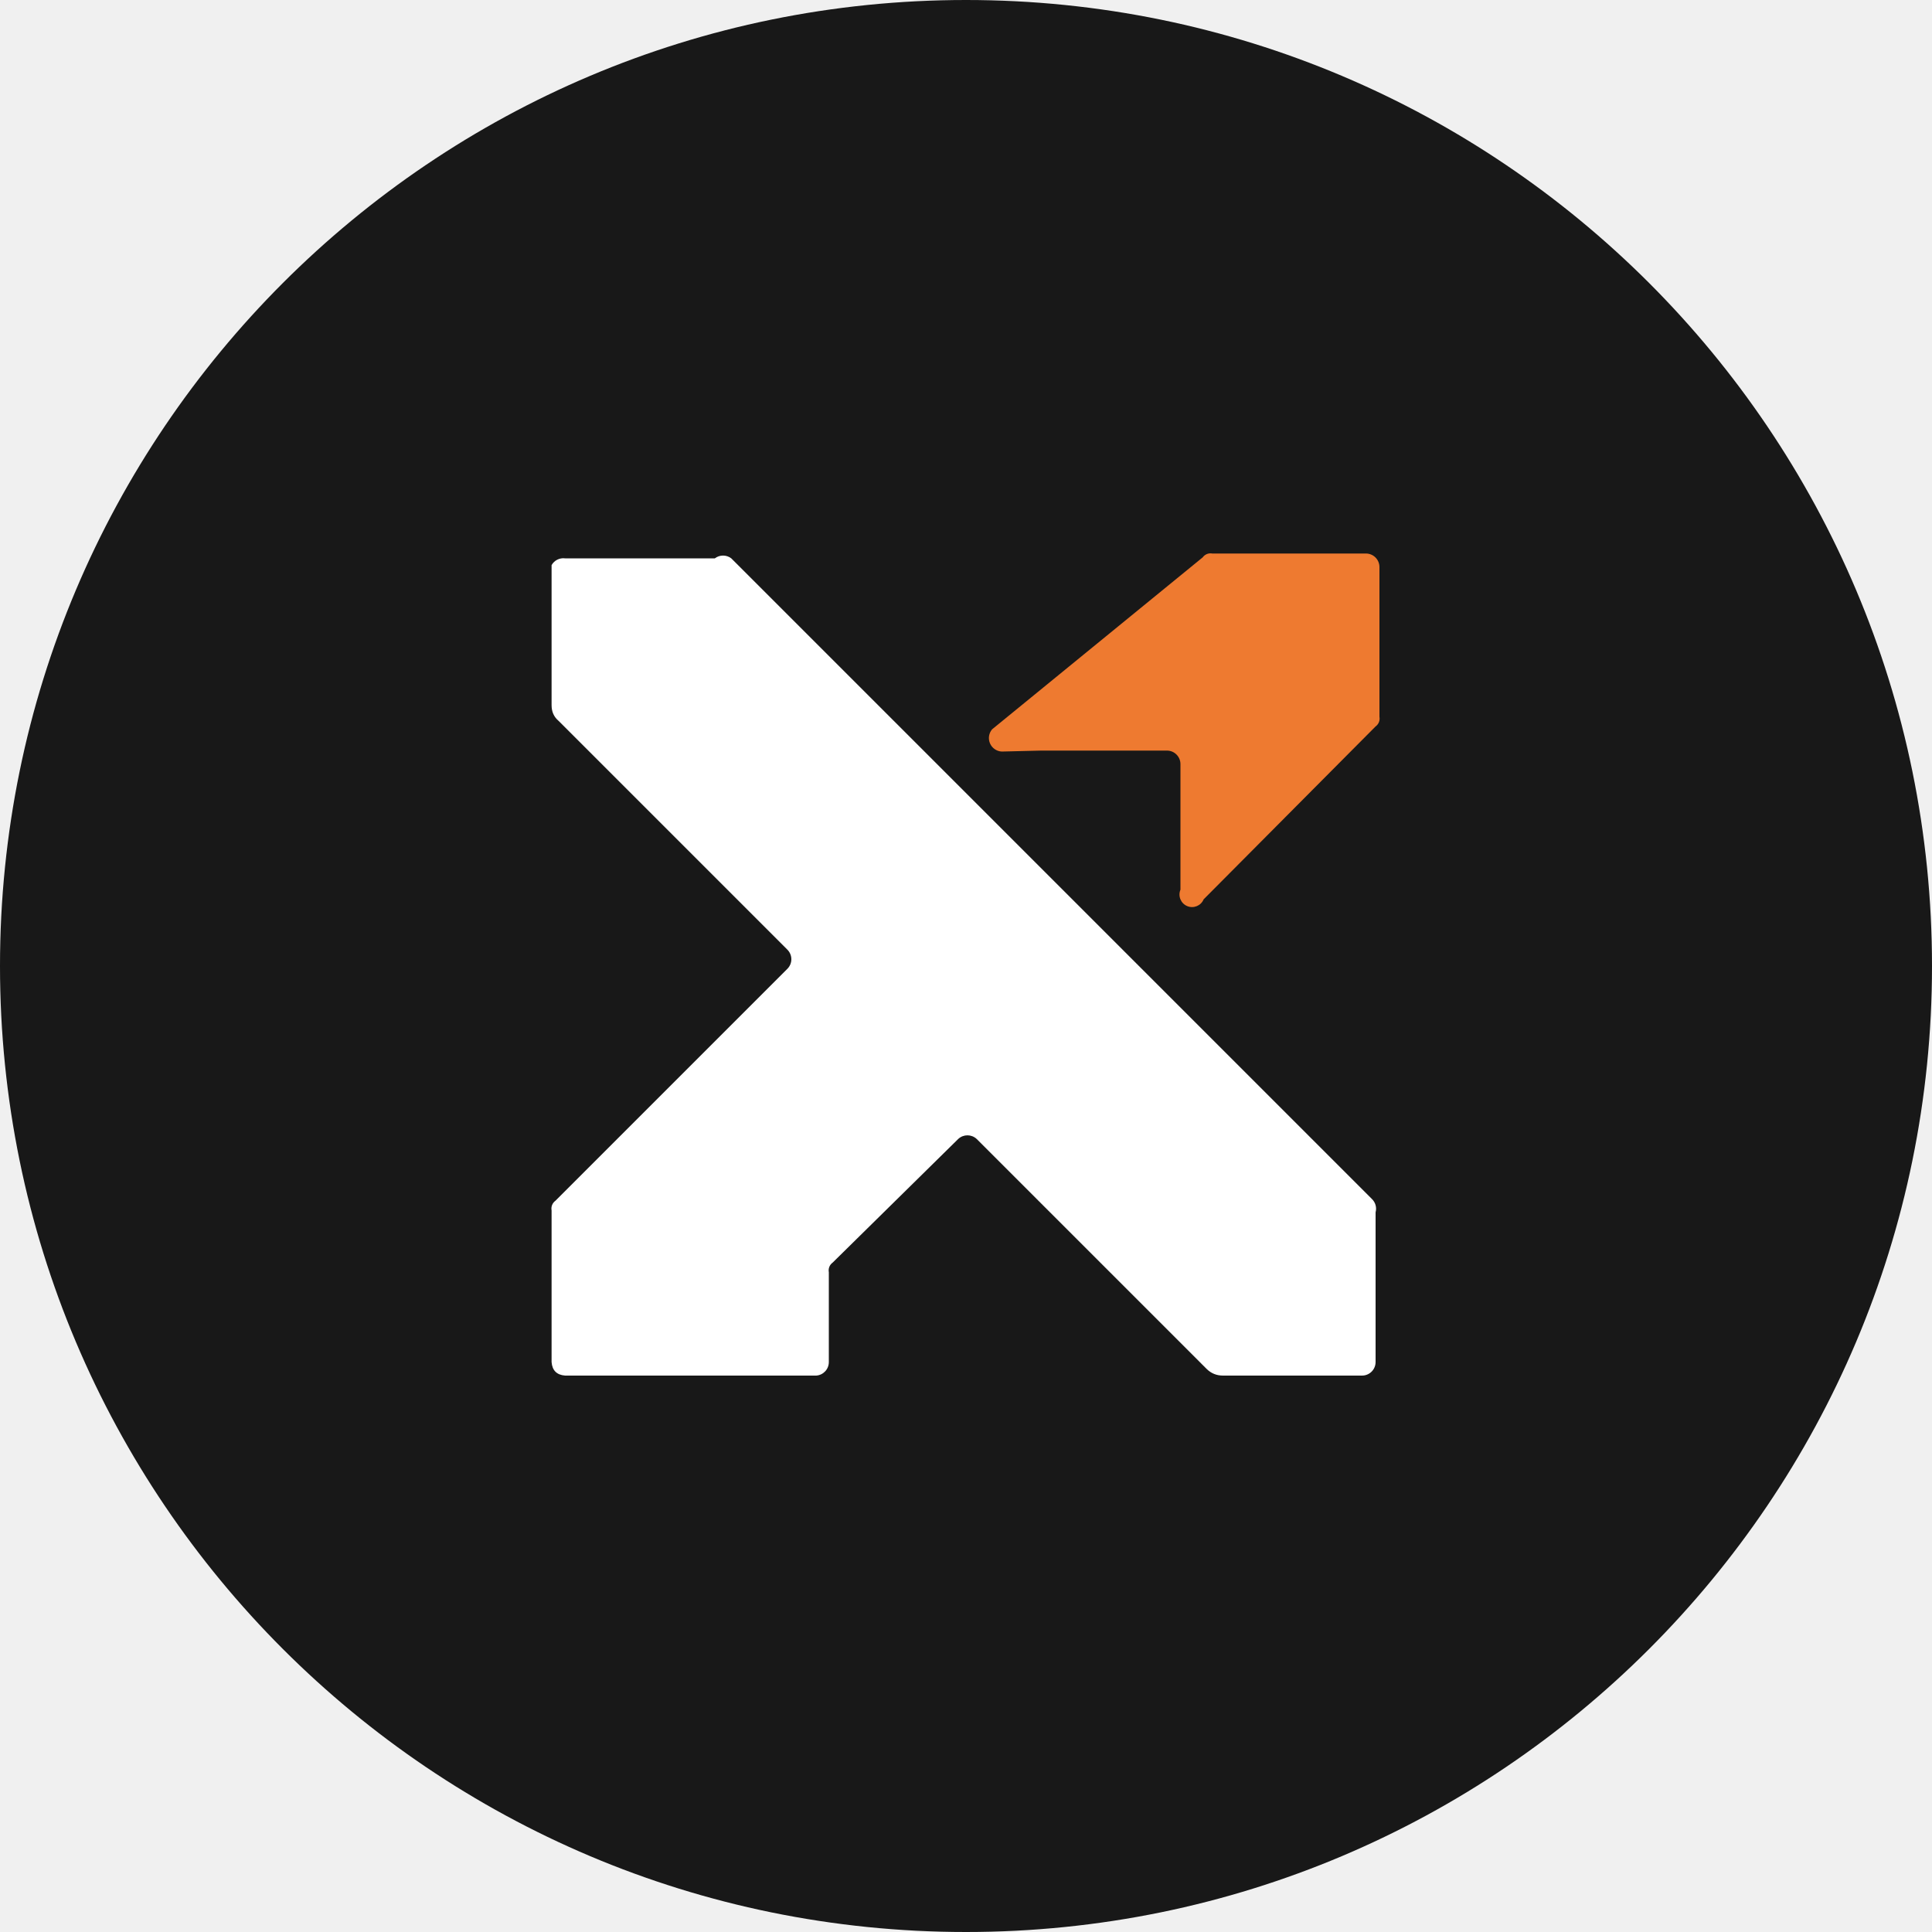
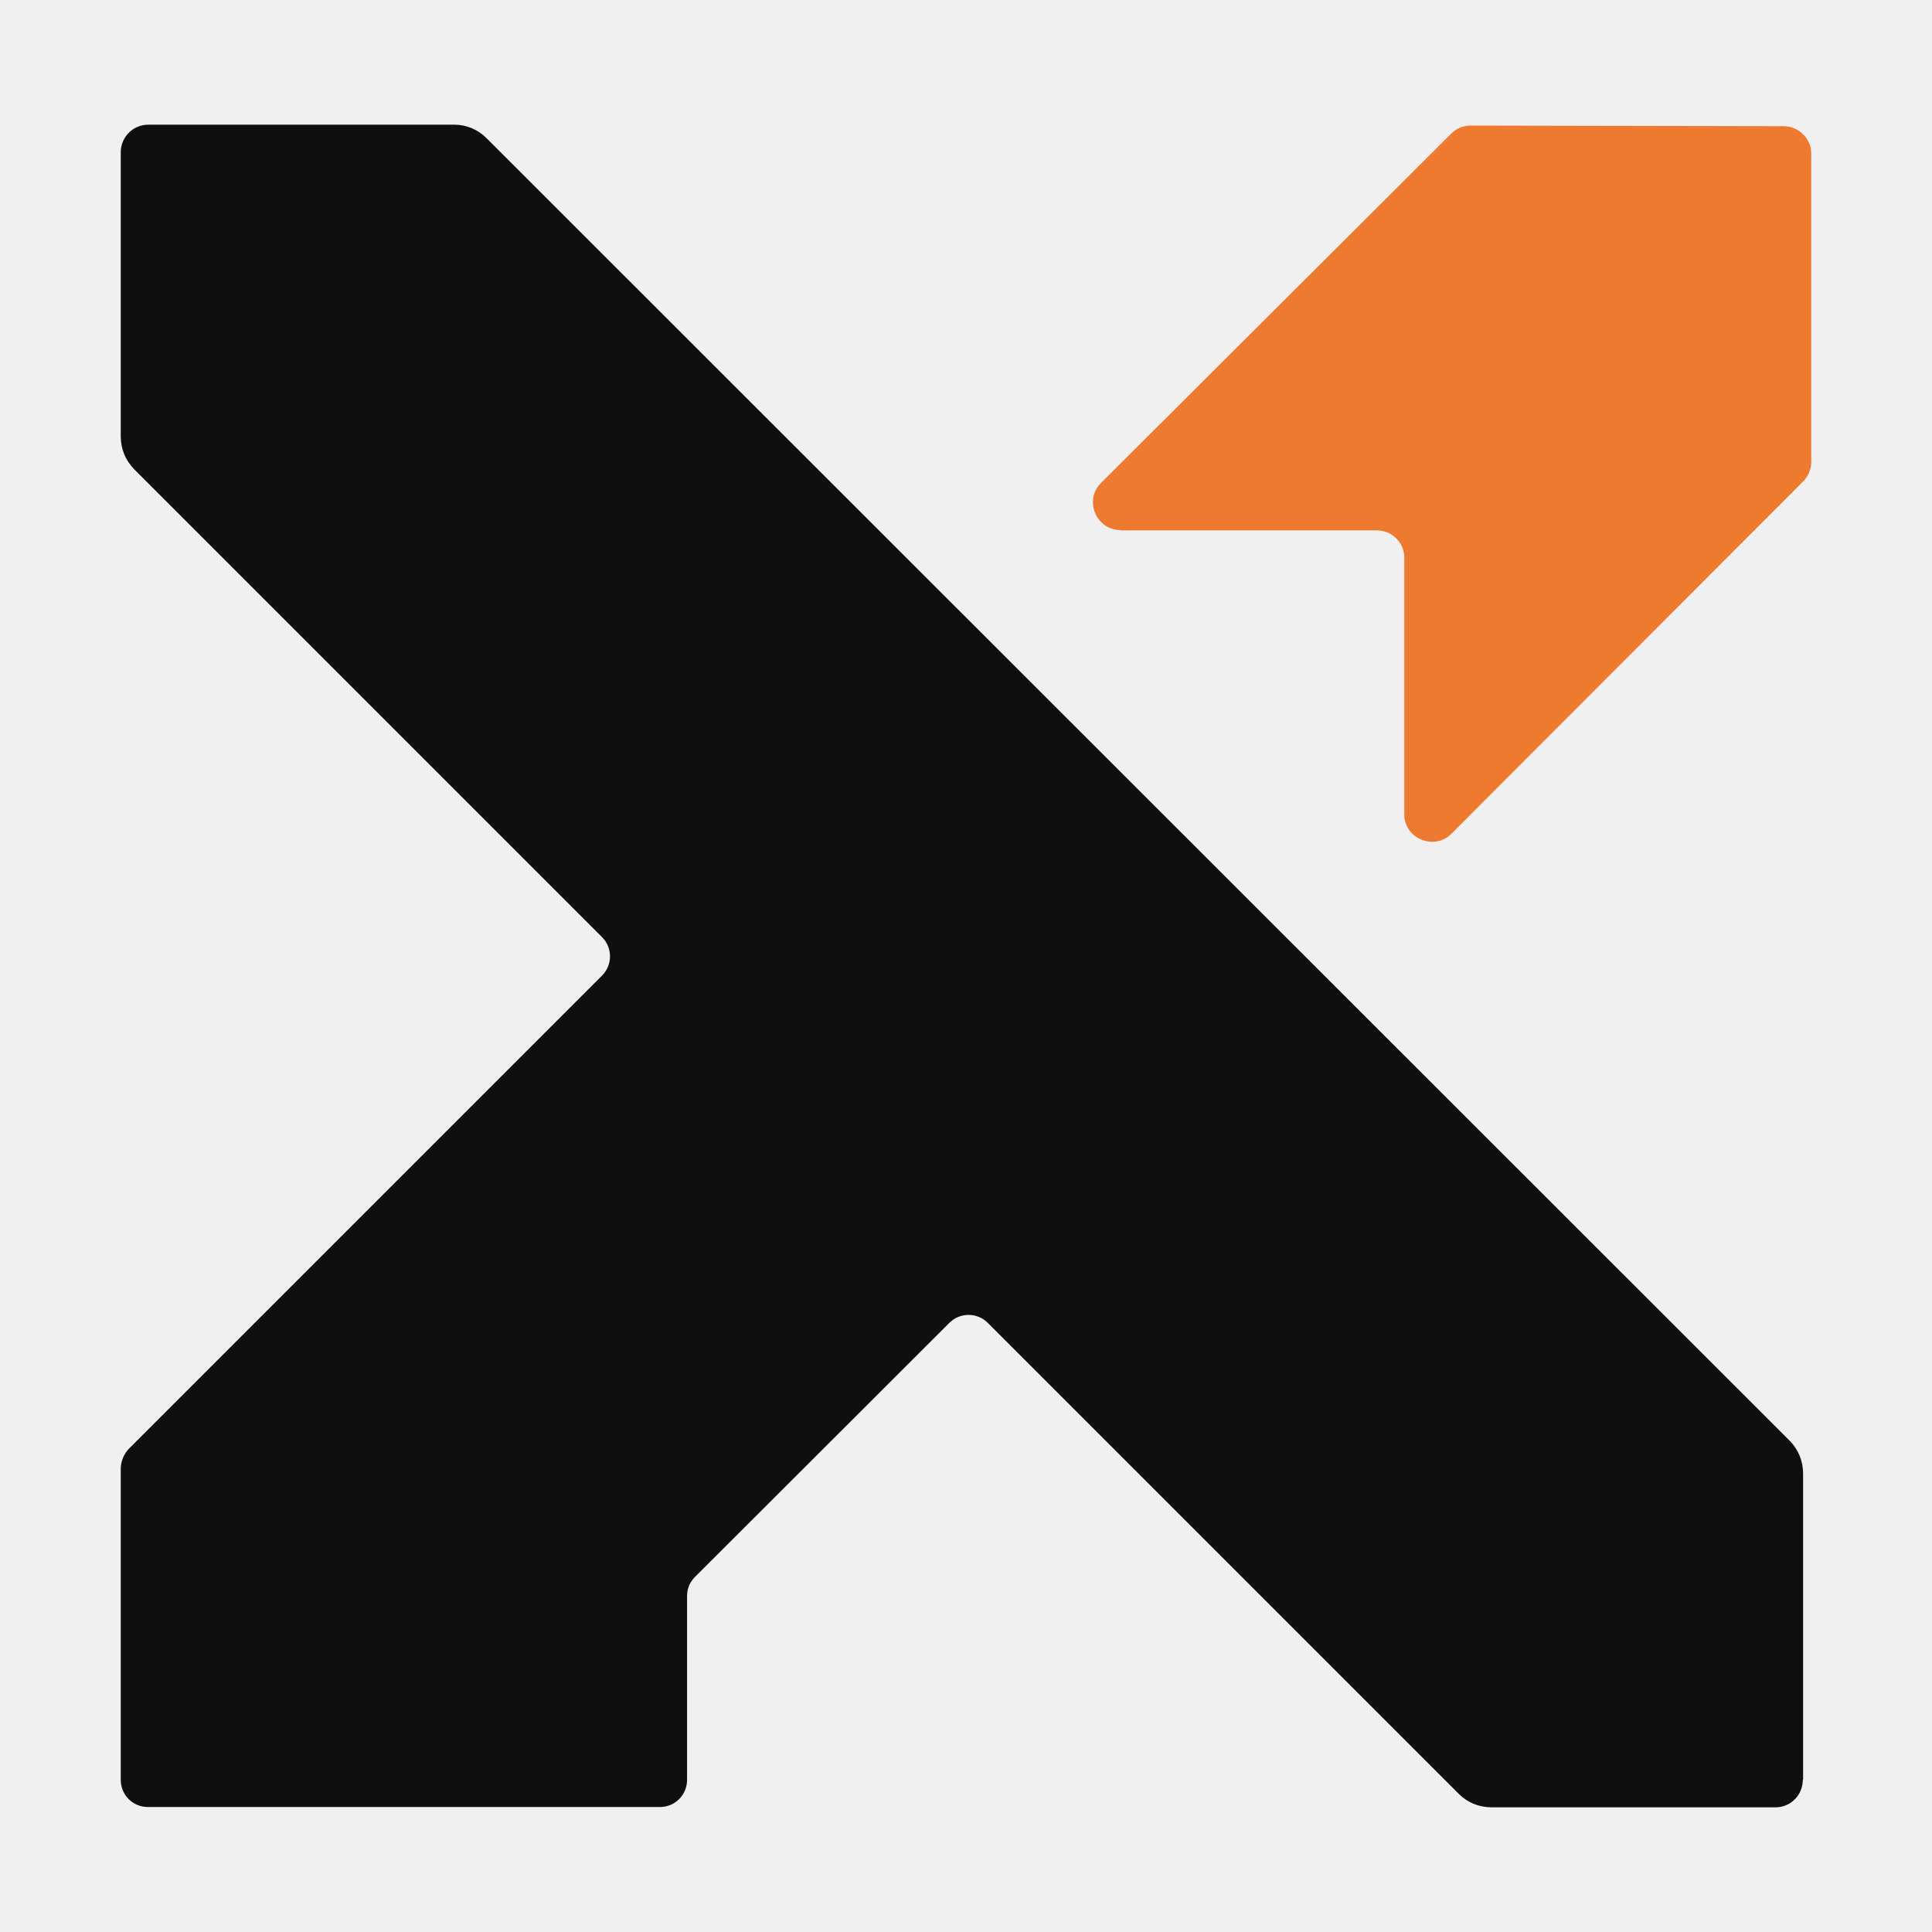
<svg xmlns="http://www.w3.org/2000/svg" viewBox="0 0 64 64">
-   <g transform="scale(3.2)">
-     <rect width="20" height="20" fill="#181818" rx="10" />
-     <path fill="#fff" d="M14.24 14.1v-1.55a.14.14 0 0 0-.04-.14L7.57 5.78a.14.14 0 0 0-.17 0H5.85a.14.14 0 0 0-.14.07V7.3q0 .1.07.16l2.37 2.37a.14.14 0 0 1 0 .2l-2.4 2.4a.1.1 0 0 0-.04.1v1.57q.01.13.14.14h2.6a.14.14 0 0 0 .13-.14v-.93a.1.1 0 0 1 .04-.1l1.3-1.28a.14.14 0 0 1 .19 0l2.38 2.38q.07.07.17.07h1.44a.14.14 0 0 0 .14-.14" />
-     <path fill="#EE7A30" d="M10.78 7.77h1.3a.14.14 0 0 1 .14.14v1.3a.13.13 0 0 0 .24.1l1.78-1.79a.1.1 0 0 0 .04-.1V5.87a.14.14 0 0 0-.14-.14h-1.59a.1.1 0 0 0-.1.04l-2.18 1.78a.14.14 0 0 0 .1.23z" />
-   </g>
+   <path fill="#0F0F0F" d="M59.73 58.96V48.8q-.01-.62-.44-1.07L16.12 4.58a1.5 1.5 0 0 0-1.07-.45H4.91c-.5 0-.91.41-.91.91v9.43q.01.62.44 1.07l15.5 15.5a.9.9 0 0 1 0 1.28L4.27 47.99a1 1 0 0 0-.27.64v10.33c0 .5.4.9.9.9h16.96c.5 0 .9-.4.9-.9v-6.09q0-.37.27-.64l8.41-8.4a.9.9 0 0 1 1.29 0l15.6 15.6q.44.43 1.07.44h9.42c.5 0 .9-.41.9-.91z" />
+   <path fill="#EE7A30" d="M37.12 17.57h8.49c.5 0 .91.4.91.91v8.5c0 .8.99 1.21 1.56.64l11.65-11.67q.26-.27.27-.64V5.09c0-.5-.41-.91-.92-.91l-10.36-.02q-.38 0-.65.27L36.47 16c-.57.57-.16 1.56.65 1.56" />
</svg>
